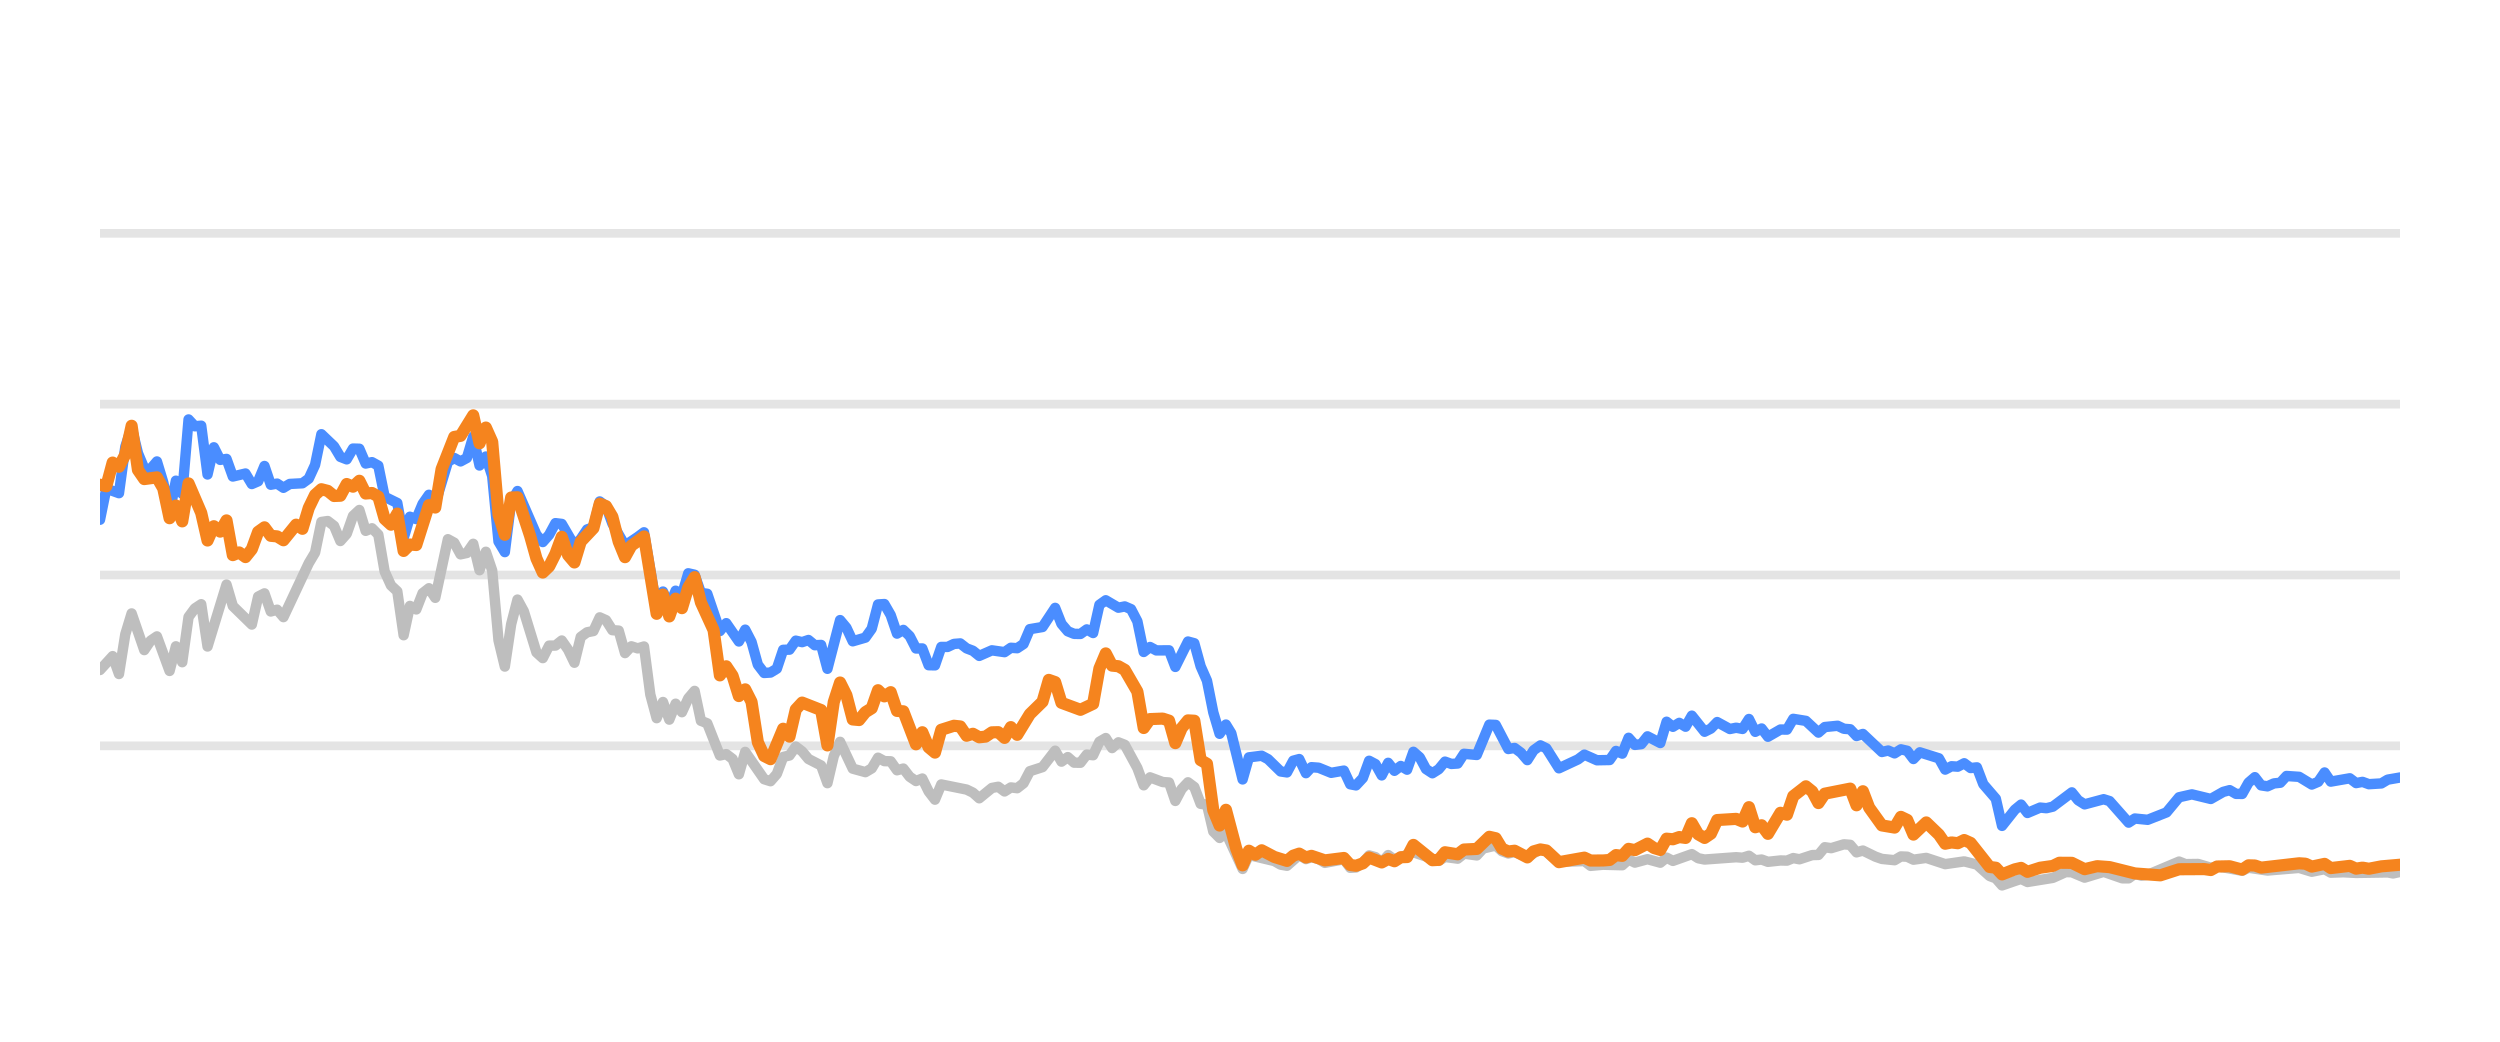
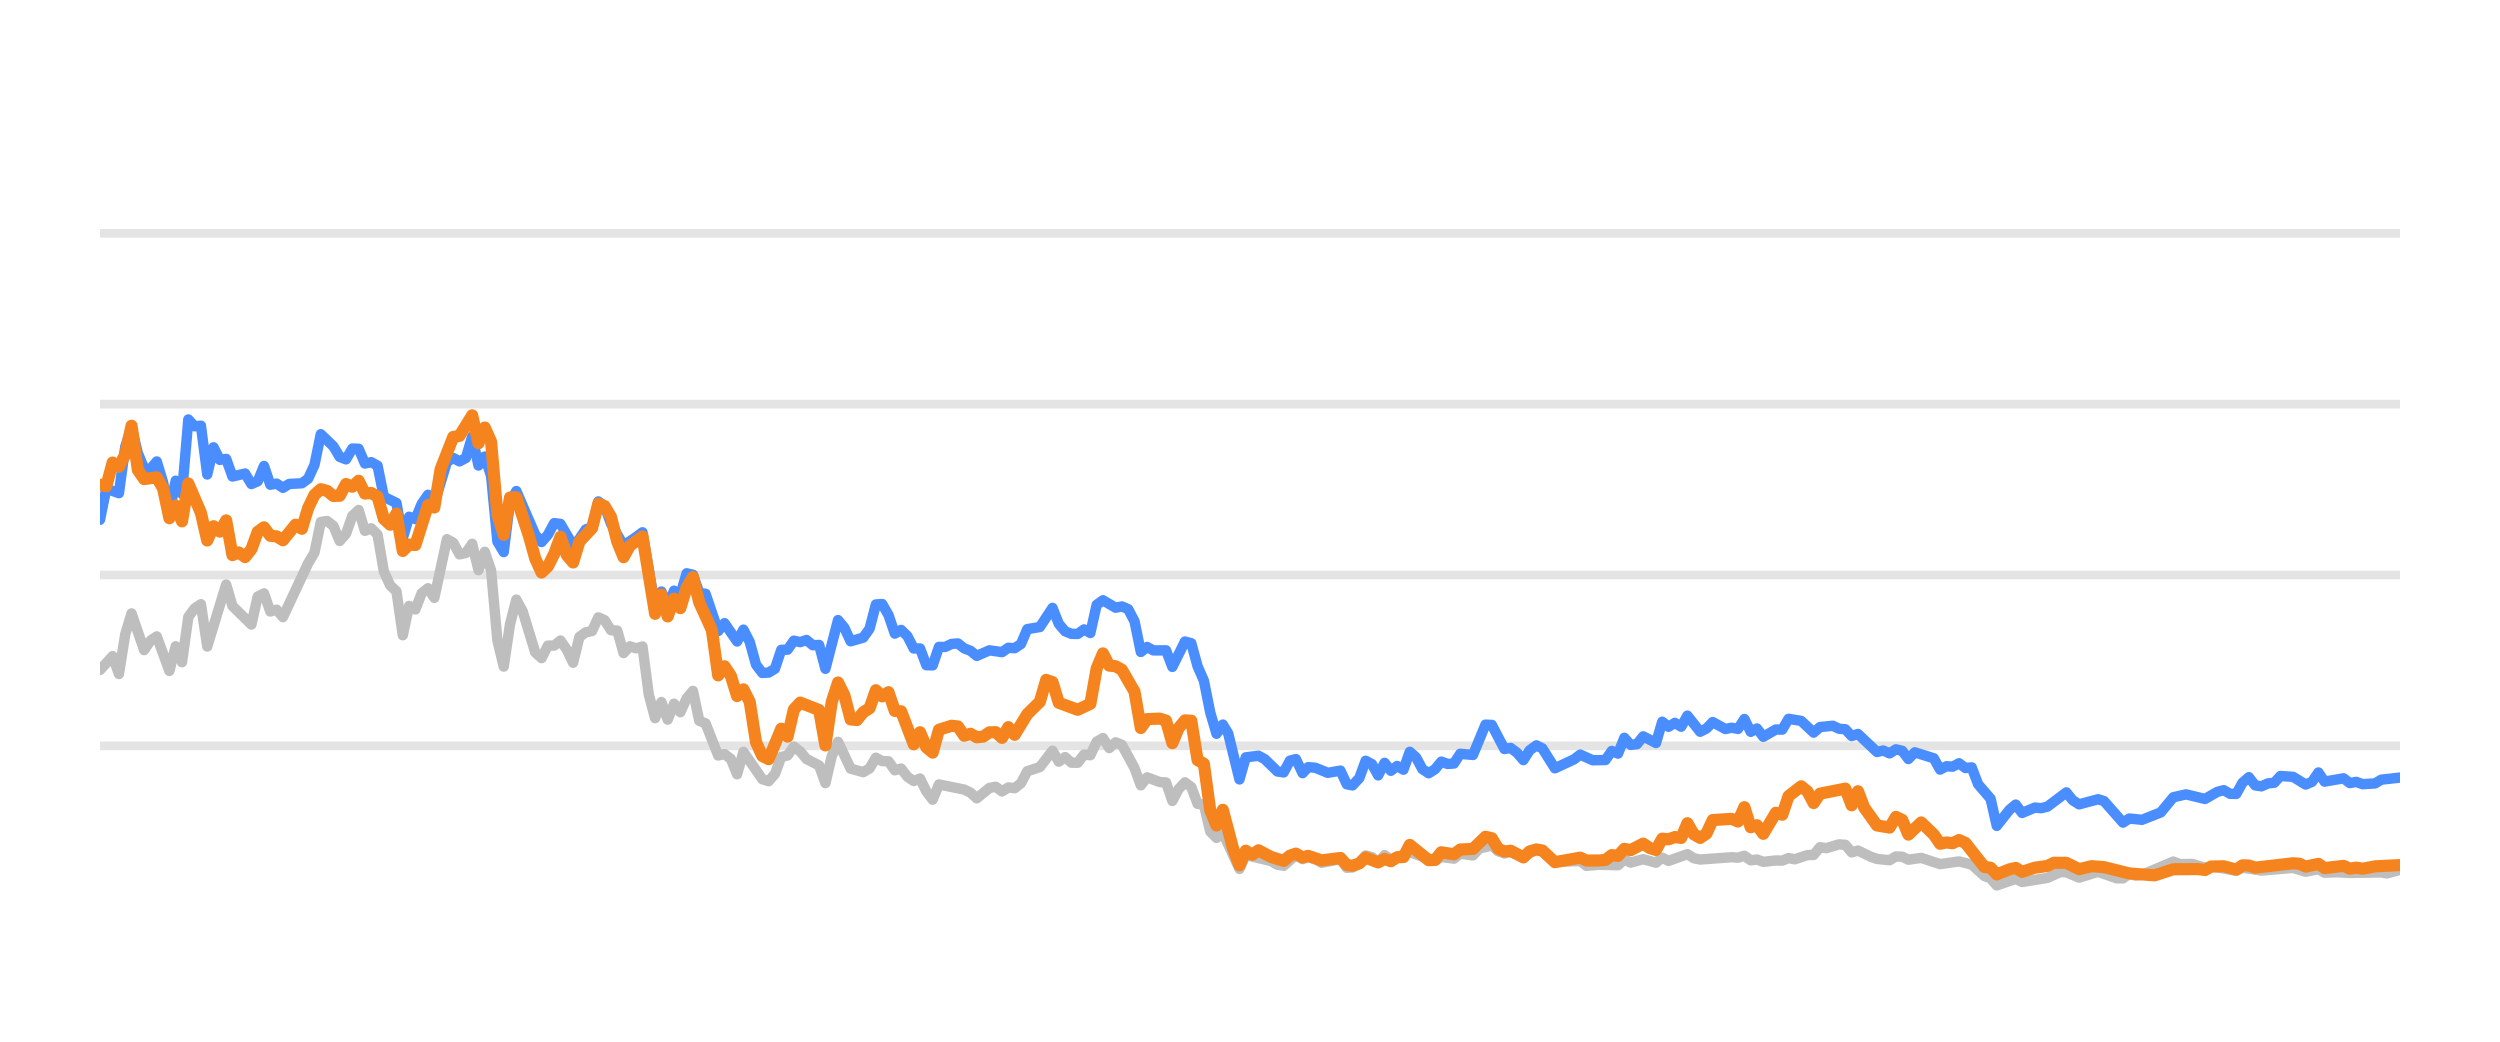
<svg xmlns="http://www.w3.org/2000/svg" width="144pt" height="60pt" viewBox="0 0 144 60" version="1.1">
  <defs>
    <style type="text/css">*{stroke-linejoin: round; stroke-linecap: butt}</style>
  </defs>
  <g id="figure_1">
    <g id="patch_1">
      <path d="M 0 60  L 144 60  L 144 0  L 0 0  L 0 60  z " style="fill: none; opacity: 0" />
    </g>
    <g id="axes_1">
      <g id="patch_2">
        <path d="M 5.76 52.8  L 138.24 52.8  L 138.24 3.6  L 5.76 3.6  L 5.76 52.8  z " style="fill: none" />
      </g>
      <g id="matplotlib.axis_1" />
      <g id="matplotlib.axis_2" />
      <g id="line2d_1">
-         <path d="M 5.76 42.96  L 138.24 42.96  " clip-path="url(#p41c575df6f)" style="fill: none; stroke: #b2b2b2; stroke-opacity: 0.35; stroke-width: 0.5; stroke-linecap: square" />
+         <path d="M 5.76 42.96  L 138.24 42.96  " clip-path="url(#p1ba04b0c67)" style="fill: none; stroke: #b2b2b2; stroke-opacity: 0.35; stroke-width: 0.5; stroke-linecap: square" />
      </g>
      <g id="line2d_2">
-         <path d="M 5.76 33.12  L 138.24 33.12  " clip-path="url(#p41c575df6f)" style="fill: none; stroke: #b2b2b2; stroke-opacity: 0.35; stroke-width: 0.5; stroke-linecap: square" />
+         <path d="M 5.76 33.12  L 138.24 33.12  " clip-path="url(#p1ba04b0c67)" style="fill: none; stroke: #b2b2b2; stroke-opacity: 0.35; stroke-width: 0.5; stroke-linecap: square" />
      </g>
      <g id="line2d_3">
-         <path d="M 5.76 23.28  L 138.24 23.28  " clip-path="url(#p41c575df6f)" style="fill: none; stroke: #b2b2b2; stroke-opacity: 0.35; stroke-width: 0.5; stroke-linecap: square" />
+         <path d="M 5.76 23.28  L 138.24 23.28  " clip-path="url(#p1ba04b0c67)" style="fill: none; stroke: #b2b2b2; stroke-opacity: 0.35; stroke-width: 0.5; stroke-linecap: square" />
      </g>
      <g id="line2d_4">
-         <path d="M 5.76 13.44  L 138.24 13.44  " clip-path="url(#p41c575df6f)" style="fill: none; stroke: #b2b2b2; stroke-opacity: 0.35; stroke-width: 0.5; stroke-linecap: square" />
+         <path d="M 5.76 13.44  L 138.24 13.44  " clip-path="url(#p1ba04b0c67)" style="fill: none; stroke: #b2b2b2; stroke-opacity: 0.35; stroke-width: 0.5; stroke-linecap: square" />
      </g>
      <g id="line2d_5">
-         <path d="M 5.76 38.591  L 6.489 37.794  L 6.853 38.822  L 7.217 36.534  L 7.582 35.334  L 8.31 37.445  L 8.675 36.903  L 9.039 36.657  L 9.768 38.645  L 10.132 37.228  L 10.497 38.143  L 10.861 35.536  L 11.225 35.044  L 11.59 34.803  L 11.954 37.238  L 13.047 33.671  L 13.411 34.906  L 14.504 35.974  L 14.869 34.365  L 15.233 34.178  L 15.597 35.221  L 15.962 35.118  L 16.326 35.546  L 17.784 32.441  L 18.148 31.831  L 18.512 30.065  L 18.877 30.011  L 19.241 30.291  L 19.605 31.162  L 19.97 30.749  L 20.334 29.715  L 20.698 29.376  L 21.063 30.576  L 21.427 30.429  L 21.791 30.793  L 22.156 32.918  L 22.52 33.72  L 22.884 34.06  L 23.249 36.589  L 23.613 34.901  L 23.977 35.103  L 24.342 34.168  L 24.706 33.883  L 25.071 34.434  L 25.799 31.059  L 26.164 31.26  L 26.528 31.929  L 26.892 31.851  L 27.257 31.324  L 27.621 32.844  L 27.985 31.782  L 28.35 32.859  L 28.714 36.884  L 29.078 38.394  L 29.443 35.954  L 29.807 34.537  L 30.171 35.206  L 30.9 37.578  L 31.264 37.907  L 31.629 37.189  L 31.993 37.184  L 32.357 36.894  L 32.722 37.42  L 33.086 38.173  L 33.451 36.687  L 33.815 36.421  L 34.179 36.348  L 34.544 35.56  L 34.908 35.723  L 35.272 36.298  L 35.637 36.323  L 36.001 37.617  L 36.365 37.228  L 36.73 37.346  L 37.094 37.238  L 37.458 40.008  L 37.823 41.366  L 38.187 40.436  L 38.551 41.45  L 38.916 40.534  L 39.28 41.022  L 39.644 40.224  L 40.009 39.796  L 40.373 41.518  L 40.738 41.666  L 41.466 43.516  L 41.831 43.437  L 42.195 43.713  L 42.559 44.598  L 42.924 43.309  L 44.017 44.884  L 44.381 44.997  L 44.745 44.579  L 45.11 43.6  L 45.474 43.516  L 45.838 43.004  L 46.203 43.28  L 46.567 43.718  L 47.296 44.092  L 47.66 45.11  L 48.025 43.555  L 48.389 42.729  L 49.118 44.274  L 49.846 44.475  L 50.211 44.259  L 50.575 43.644  L 50.939 43.841  L 51.304 43.851  L 51.668 44.367  L 52.032 44.269  L 52.397 44.741  L 52.761 44.987  L 53.125 44.844  L 53.49 45.587  L 53.854 46.06  L 54.218 45.184  L 55.676 45.479  L 56.04 45.656  L 56.405 45.981  L 57.133 45.386  L 57.498 45.317  L 57.862 45.587  L 58.226 45.356  L 58.591 45.4  L 58.955 45.115  L 59.319 44.421  L 60.048 44.185  L 60.777 43.24  L 61.141 43.87  L 61.505 43.609  L 61.87 43.929  L 62.234 43.934  L 62.598 43.462  L 62.963 43.501  L 63.327 42.724  L 63.692 42.512  L 64.056 43.088  L 64.42 42.758  L 64.785 42.901  L 65.513 44.239  L 65.878 45.233  L 66.242 44.775  L 66.971 45.046  L 67.335 45.071  L 67.699 46.133  L 68.064 45.445  L 68.428 45.061  L 68.792 45.331  L 69.157 46.301  L 69.521 46.345  L 69.885 47.895  L 70.25 48.264  L 70.614 47.964  L 71.575 50.05  L 71.938 49.248  L 73.402 49.597  L 73.765 49.804  L 74.13 49.868  L 74.835 49.248  L 75.222 49.484  L 75.541 49.376  L 75.95 49.479  L 76.314 49.7  L 77.407 49.494  L 77.773 49.986  L 78.106 49.966  L 78.5 49.7  L 78.863 49.272  L 79.226 49.371  L 79.587 49.681  L 79.959 49.253  L 80.32 49.513  L 81.412 49.09  L 82.871 49.587  L 83.233 49.361  L 83.963 49.459  L 84.327 49.169  L 85.062 49.272  L 85.428 48.874  L 86.153 48.702  L 86.517 49.031  L 86.878 49.159  L 87.24 49.08  L 87.975 49.366  L 88.728 48.908  L 89.069 49.051  L 89.795 49.646  L 91.259 49.597  L 91.619 49.873  L 92.345 49.809  L 93.442 49.838  L 93.807 49.509  L 94.17 49.686  L 94.896 49.489  L 95.633 49.691  L 95.996 49.4  L 96.36 49.587  L 97.449 49.199  L 97.819 49.435  L 98.184 49.509  L 100.001 49.376  L 100.371 49.405  L 100.739 49.292  L 101.104 49.553  L 101.468 49.509  L 101.833 49.641  L 102.556 49.563  L 102.928 49.572  L 103.292 49.425  L 103.648 49.494  L 104.384 49.253  L 104.742 49.243  L 105.108 48.8  L 105.479 48.854  L 106.206 48.633  L 106.572 48.662  L 106.936 49.095  L 107.302 48.992  L 108.031 49.346  L 108.399 49.474  L 109.127 49.548  L 109.493 49.331  L 109.855 49.346  L 110.214 49.518  L 110.953 49.415  L 112.043 49.774  L 113.139 49.617  L 113.869 49.799  L 114.601 50.458  L 114.959 50.591  L 115.318 50.999  L 116.056 50.743  L 116.414 50.625  L 116.782 50.802  L 118.243 50.566  L 118.986 50.232  L 119.338 50.242  L 120.074 50.552  L 121.171 50.217  L 122.243 50.591  L 122.609 50.591  L 122.969 50.33  L 123.34 50.438  L 123.707 50.389  L 125.515 49.627  L 125.885 49.774  L 126.612 49.764  L 127.342 49.981  L 127.705 49.897  L 129.15 50.158  L 129.514 49.981  L 130.606 50.143  L 132.432 49.991  L 133.159 50.212  L 133.896 50.064  L 134.252 50.266  L 134.979 50.242  L 135.712 50.281  L 137.531 50.251  L 137.844 50.31  L 138.24 50.222  L 138.24 50.222  " clip-path="url(#p41c575df6f)" style="fill: none; stroke: #bebebe; stroke-width: 0.6; stroke-linecap: round" />
+         <path d="M 5.76 38.591  L 6.487 37.794  L 6.85 38.822  L 7.213 36.534  L 7.577 35.334  L 8.303 37.445  L 8.667 36.903  L 9.03 36.657  L 9.757 38.645  L 10.12 37.228  L 10.483 38.143  L 10.847 35.536  L 11.21 35.044  L 11.573 34.803  L 11.937 37.238  L 13.027 33.671  L 13.39 34.906  L 14.48 35.974  L 14.843 34.365  L 15.207 34.178  L 15.57 35.221  L 15.933 35.118  L 16.297 35.546  L 17.75 32.441  L 18.114 31.831  L 18.477 30.065  L 18.84 30.011  L 19.204 30.291  L 19.567 31.162  L 19.93 30.749  L 20.294 29.715  L 20.657 29.376  L 21.02 30.576  L 21.384 30.429  L 21.747 30.793  L 22.11 32.918  L 22.474 33.72  L 22.837 34.06  L 23.2 36.589  L 23.564 34.901  L 23.927 35.103  L 24.29 34.168  L 24.654 33.883  L 25.017 34.434  L 25.744 31.059  L 26.107 31.26  L 26.47 31.929  L 26.834 31.851  L 27.197 31.324  L 27.56 32.844  L 27.924 31.782  L 28.287 32.859  L 28.65 36.884  L 29.014 38.394  L 29.377 35.954  L 29.74 34.537  L 30.104 35.206  L 30.83 37.578  L 31.194 37.907  L 31.557 37.189  L 31.92 37.184  L 32.284 36.894  L 32.647 37.42  L 33.01 38.173  L 33.374 36.687  L 33.737 36.421  L 34.1 36.348  L 34.464 35.56  L 34.827 35.723  L 35.19 36.298  L 35.554 36.323  L 35.917 37.617  L 36.28 37.228  L 36.644 37.346  L 37.007 37.238  L 37.37 40.008  L 37.734 41.366  L 38.097 40.436  L 38.46 41.45  L 38.824 40.534  L 39.187 41.022  L 39.551 40.224  L 39.914 39.796  L 40.277 41.518  L 40.641 41.666  L 41.367 43.516  L 41.731 43.437  L 42.094 43.713  L 42.457 44.598  L 42.821 43.309  L 43.911 44.884  L 44.274 44.997  L 44.637 44.579  L 45.001 43.6  L 45.364 43.516  L 45.727 43.004  L 46.091 43.28  L 46.454 43.718  L 47.181 44.092  L 47.544 45.11  L 47.907 43.555  L 48.271 42.729  L 48.997 44.274  L 49.724 44.475  L 50.087 44.259  L 50.451 43.644  L 50.814 43.841  L 51.177 43.851  L 51.541 44.367  L 51.904 44.269  L 52.267 44.741  L 52.631 44.987  L 52.994 44.844  L 53.357 45.587  L 53.721 46.06  L 54.084 45.184  L 55.537 45.479  L 55.901 45.656  L 56.264 45.981  L 56.991 45.386  L 57.354 45.317  L 57.717 45.587  L 58.081 45.356  L 58.444 45.4  L 58.807 45.115  L 59.171 44.421  L 59.897 44.185  L 60.624 43.24  L 60.987 43.87  L 61.351 43.609  L 61.714 43.929  L 62.078 43.934  L 62.441 43.462  L 62.804 43.501  L 63.168 42.724  L 63.531 42.512  L 63.894 43.088  L 64.258 42.758  L 64.621 42.901  L 65.348 44.239  L 65.711 45.233  L 66.074 44.775  L 66.801 45.046  L 67.164 45.071  L 67.528 46.133  L 67.891 45.445  L 68.254 45.061  L 68.618 45.331  L 68.981 46.301  L 69.344 46.345  L 69.708 47.895  L 70.071 48.264  L 70.434 47.964  L 71.393 50.05  L 71.755 49.248  L 73.215 49.597  L 73.577 49.804  L 73.94 49.868  L 74.643 49.248  L 75.03 49.484  L 75.347 49.376  L 75.756 49.479  L 76.119 49.7  L 77.209 49.494  L 77.573 49.986  L 77.906 49.966  L 78.298 49.7  L 78.66 49.272  L 79.023 49.371  L 79.382 49.681  L 79.753 49.253  L 80.113 49.513  L 81.203 49.09  L 82.658 49.587  L 83.019 49.361  L 83.747 49.459  L 84.109 49.169  L 84.842 49.272  L 85.207 48.874  L 85.93 48.702  L 86.293 49.031  L 86.653 49.159  L 87.014 49.08  L 87.747 49.366  L 88.498 48.908  L 88.838 49.051  L 89.562 49.646  L 91.022 49.597  L 91.381 49.873  L 92.105 49.809  L 93.199 49.838  L 93.563 49.509  L 93.925 49.686  L 94.649 49.489  L 95.384 49.691  L 95.745 49.4  L 96.108 49.587  L 97.195 49.199  L 97.563 49.435  L 97.928 49.509  L 99.74 49.376  L 100.109 49.405  L 100.476 49.292  L 100.84 49.553  L 101.202 49.509  L 101.566 49.641  L 102.288 49.563  L 102.658 49.572  L 103.022 49.425  L 103.377 49.494  L 104.11 49.253  L 104.467 49.243  L 104.832 48.8  L 105.203 48.854  L 105.927 48.633  L 106.292 48.662  L 106.655 49.095  L 107.02 48.992  L 107.748 49.346  L 108.115 49.474  L 108.84 49.548  L 109.205 49.331  L 109.566 49.346  L 109.924 49.518  L 110.662 49.415  L 111.749 49.774  L 112.841 49.617  L 113.57 49.799  L 114.299 50.458  L 114.656 50.591  L 115.014 50.999  L 115.75 50.743  L 116.107 50.625  L 116.474 50.802  L 117.931 50.566  L 118.672 50.232  L 119.023 50.242  L 119.757 50.552  L 120.85 50.217  L 121.92 50.591  L 122.285 50.591  L 122.644 50.33  L 123.014 50.438  L 123.38 50.389  L 125.183 49.627  L 125.552 49.774  L 126.277 49.764  L 127.005 49.981  L 127.367 49.897  L 128.808 50.158  L 129.171 49.981  L 130.26 50.143  L 132.08 49.991  L 132.806 50.212  L 133.541 50.064  L 133.895 50.266  L 134.62 50.242  L 135.352 50.281  L 137.166 50.251  L 137.478 50.31  L 138.24 50.104  L 138.24 50.104  " clip-path="url(#p1ba04b0c67)" style="fill: none; stroke: #bebebe; stroke-width: 0.6; stroke-linecap: round" />
      </g>
      <g id="line2d_6">
-         <path d="M 5.76 29.937  L 6.124 28.146  L 6.853 28.407  L 7.217 25.735  L 7.582 24.623  L 7.946 26.104  L 8.31 26.98  L 8.675 27.009  L 9.039 26.581  L 9.403 27.782  L 9.768 29.499  L 10.132 27.688  L 10.497 28.441  L 10.861 24.161  L 11.225 24.554  L 11.59 24.52  L 11.954 27.329  L 12.318 25.765  L 12.683 26.488  L 13.047 26.434  L 13.411 27.447  L 14.14 27.275  L 14.504 27.88  L 14.869 27.723  L 15.233 26.842  L 15.597 27.92  L 15.962 27.856  L 16.326 28.097  L 16.69 27.875  L 17.419 27.836  L 17.784 27.57  L 18.148 26.778  L 18.512 25.012  L 19.241 25.71  L 19.605 26.316  L 19.97 26.458  L 20.334 25.838  L 20.698 25.848  L 21.063 26.699  L 21.427 26.621  L 21.791 26.822  L 22.156 28.613  L 22.884 28.972  L 23.249 30.995  L 23.613 29.765  L 23.977 29.897  L 24.342 29.022  L 24.706 28.5  L 25.071 29.007  L 25.799 26.601  L 26.164 26.38  L 26.528 26.576  L 26.892 26.38  L 27.257 25.15  L 27.621 26.813  L 27.985 26.296  L 28.35 27.418  L 28.714 31.191  L 29.078 31.801  L 29.443 28.899  L 29.807 28.284  L 30.9 30.803  L 31.264 31.221  L 31.629 30.808  L 31.993 30.134  L 32.357 30.178  L 33.086 31.428  L 33.451 31.044  L 33.815 30.498  L 34.179 30.365  L 34.544 28.884  L 34.908 29.154  L 35.272 30.153  L 36.001 31.423  L 36.73 30.931  L 37.094 30.66  L 37.823 34.999  L 38.187 34.074  L 38.551 34.916  L 38.916 34.025  L 39.28 34.261  L 39.644 33.022  L 40.009 33.105  L 40.373 34.153  L 40.738 34.202  L 41.466 36.348  L 41.831 35.895  L 42.559 36.948  L 42.924 36.269  L 43.288 36.972  L 43.652 38.286  L 44.017 38.763  L 44.381 38.739  L 44.745 38.517  L 45.11 37.43  L 45.474 37.42  L 45.838 36.903  L 46.203 36.987  L 46.567 36.864  L 46.931 37.164  L 47.296 37.149  L 47.66 38.522  L 48.389 35.718  L 48.753 36.156  L 49.118 36.938  L 49.846 36.726  L 50.211 36.215  L 50.575 34.817  L 50.939 34.793  L 51.304 35.427  L 51.668 36.495  L 52.032 36.284  L 52.397 36.638  L 52.761 37.351  L 53.125 37.351  L 53.49 38.316  L 53.854 38.325  L 54.218 37.263  L 54.583 37.263  L 54.947 37.09  L 55.311 37.061  L 55.676 37.346  L 56.04 37.484  L 56.405 37.779  L 57.133 37.459  L 57.862 37.563  L 58.226 37.312  L 58.591 37.336  L 58.955 37.095  L 59.319 36.239  L 60.048 36.116  L 60.777 35.014  L 61.141 35.934  L 61.505 36.362  L 61.87 36.51  L 62.234 36.515  L 62.598 36.254  L 62.963 36.461  L 63.327 34.837  L 63.692 34.576  L 64.42 35.004  L 64.785 34.931  L 65.149 35.088  L 65.513 35.787  L 65.878 37.553  L 66.242 37.268  L 66.606 37.464  L 67.335 37.459  L 67.699 38.414  L 68.428 36.953  L 68.792 37.051  L 69.157 38.379  L 69.521 39.206  L 69.885 41.031  L 70.25 42.266  L 70.614 41.735  L 70.922 42.237  L 71.575 44.894  L 71.938 43.624  L 72.672 43.531  L 73.039 43.728  L 73.765 44.436  L 74.13 44.49  L 74.49 43.816  L 74.835 43.723  L 75.222 44.534  L 75.541 44.19  L 75.95 44.22  L 76.677 44.515  L 77.407 44.387  L 77.773 45.174  L 78.106 45.238  L 78.5 44.815  L 78.863 43.821  L 79.226 44.013  L 79.587 44.662  L 79.959 43.939  L 80.32 44.397  L 80.685 44.121  L 81.047 44.333  L 81.412 43.304  L 81.777 43.624  L 82.138 44.298  L 82.506 44.539  L 82.871 44.308  L 83.233 43.87  L 83.598 44.003  L 83.963 43.978  L 84.327 43.418  L 85.062 43.486  L 85.786 41.74  L 86.153 41.755  L 86.878 43.142  L 87.24 43.083  L 87.61 43.359  L 87.975 43.782  L 88.336 43.216  L 88.728 42.935  L 89.069 43.103  L 89.795 44.254  L 90.892 43.742  L 91.259 43.467  L 91.984 43.791  L 92.715 43.777  L 93.08 43.255  L 93.442 43.408  L 93.807 42.498  L 94.17 42.906  L 94.538 42.862  L 94.896 42.414  L 95.633 42.798  L 95.996 41.573  L 96.36 41.863  L 96.726 41.637  L 97.089 41.858  L 97.449 41.223  L 98.184 42.148  L 98.547 41.966  L 98.91 41.592  L 99.641 41.991  L 100.001 41.917  L 100.371 41.986  L 100.739 41.415  L 101.104 42.153  L 101.468 41.961  L 101.833 42.438  L 102.556 42.02  L 102.928 42.025  L 103.292 41.405  L 104.019 41.523  L 104.742 42.197  L 105.108 41.878  L 105.846 41.804  L 106.206 41.976  L 106.572 42.006  L 106.936 42.394  L 107.302 42.276  L 108.399 43.314  L 108.761 43.231  L 109.127 43.393  L 109.493 43.162  L 109.855 43.245  L 110.214 43.718  L 110.584 43.334  L 111.68 43.678  L 112.043 44.328  L 112.408 44.136  L 112.767 44.16  L 113.139 43.964  L 113.509 44.239  L 113.869 44.2  L 114.238 45.169  L 114.959 46.005  L 115.318 47.57  L 116.056 46.64  L 116.414 46.345  L 116.782 46.827  L 117.514 46.517  L 117.876 46.552  L 118.243 46.463  L 119.338 45.641  L 119.701 46.094  L 120.074 46.33  L 121.171 46.035  L 121.513 46.143  L 122.609 47.383  L 122.969 47.147  L 123.707 47.221  L 124.792 46.793  L 125.515 45.922  L 126.253 45.755  L 127.342 46.02  L 128.059 45.612  L 128.429 45.513  L 128.794 45.725  L 129.15 45.73  L 129.514 45.081  L 129.879 44.766  L 130.244 45.238  L 130.606 45.292  L 130.976 45.125  L 131.346 45.085  L 131.703 44.697  L 132.432 44.746  L 133.159 45.189  L 133.53 45.031  L 133.896 44.495  L 134.252 45.021  L 135.348 44.83  L 135.712 45.105  L 136.08 45.036  L 136.446 45.169  L 137.166 45.125  L 137.531 44.908  L 138.24 44.785  L 138.24 44.785  " clip-path="url(#p41c575df6f)" style="fill: none; stroke: #4a8dff; stroke-width: 0.6; stroke-linecap: round" />
+         <path d="M 5.76 29.937  L 6.123 28.146  L 6.85 28.407  L 7.213 25.735  L 7.577 24.623  L 7.94 26.104  L 8.303 26.98  L 8.667 27.009  L 9.03 26.581  L 9.393 27.782  L 9.757 29.499  L 10.12 27.688  L 10.483 28.441  L 10.847 24.161  L 11.21 24.554  L 11.573 24.52  L 11.937 27.329  L 12.3 25.765  L 12.663 26.488  L 13.027 26.434  L 13.39 27.447  L 14.117 27.275  L 14.48 27.88  L 14.843 27.723  L 15.207 26.842  L 15.57 27.92  L 15.933 27.856  L 16.297 28.097  L 16.66 27.875  L 17.387 27.836  L 17.75 27.57  L 18.114 26.778  L 18.477 25.012  L 19.204 25.71  L 19.567 26.316  L 19.93 26.458  L 20.294 25.838  L 20.657 25.848  L 21.02 26.699  L 21.384 26.621  L 21.747 26.822  L 22.11 28.613  L 22.837 28.972  L 23.2 30.995  L 23.564 29.765  L 23.927 29.897  L 24.29 29.022  L 24.654 28.5  L 25.017 29.007  L 25.744 26.601  L 26.107 26.38  L 26.47 26.576  L 26.834 26.38  L 27.197 25.15  L 27.56 26.813  L 27.924 26.296  L 28.287 27.418  L 28.65 31.191  L 29.014 31.801  L 29.377 28.899  L 29.74 28.284  L 30.83 30.803  L 31.194 31.221  L 31.557 30.808  L 31.92 30.134  L 32.284 30.178  L 33.01 31.428  L 33.374 31.044  L 33.737 30.498  L 34.1 30.365  L 34.464 28.884  L 34.827 29.154  L 35.19 30.153  L 35.917 31.423  L 36.644 30.931  L 37.007 30.66  L 37.734 34.999  L 38.097 34.074  L 38.46 34.916  L 38.824 34.025  L 39.187 34.261  L 39.551 33.022  L 39.914 33.105  L 40.277 34.153  L 40.641 34.202  L 41.367 36.348  L 41.731 35.895  L 42.457 36.948  L 42.821 36.269  L 43.184 36.972  L 43.547 38.286  L 43.911 38.763  L 44.274 38.739  L 44.637 38.517  L 45.001 37.43  L 45.364 37.42  L 45.727 36.903  L 46.091 36.987  L 46.454 36.864  L 46.817 37.164  L 47.181 37.149  L 47.544 38.522  L 48.271 35.718  L 48.634 36.156  L 48.997 36.938  L 49.724 36.726  L 50.087 36.215  L 50.451 34.817  L 50.814 34.793  L 51.177 35.427  L 51.541 36.495  L 51.904 36.284  L 52.267 36.638  L 52.631 37.351  L 52.994 37.351  L 53.357 38.316  L 53.721 38.325  L 54.084 37.263  L 54.447 37.263  L 54.811 37.09  L 55.174 37.061  L 55.537 37.346  L 55.901 37.484  L 56.264 37.779  L 56.991 37.459  L 57.717 37.563  L 58.081 37.312  L 58.444 37.336  L 58.807 37.095  L 59.171 36.239  L 59.897 36.116  L 60.624 35.014  L 60.987 35.934  L 61.351 36.362  L 61.714 36.51  L 62.078 36.515  L 62.441 36.254  L 62.804 36.461  L 63.168 34.837  L 63.531 34.576  L 64.258 35.004  L 64.621 34.931  L 64.984 35.088  L 65.348 35.787  L 65.711 37.553  L 66.074 37.268  L 66.438 37.464  L 67.164 37.459  L 67.528 38.414  L 68.254 36.953  L 68.618 37.051  L 68.981 38.379  L 69.344 39.206  L 69.708 41.031  L 70.071 42.266  L 70.434 41.735  L 70.741 42.237  L 71.393 44.894  L 71.755 43.624  L 72.487 43.531  L 72.852 43.728  L 73.577 44.436  L 73.94 44.49  L 74.299 43.816  L 74.643 43.723  L 75.03 44.534  L 75.347 44.19  L 75.756 44.22  L 76.48 44.515  L 77.209 44.387  L 77.573 45.174  L 77.906 45.238  L 78.298 44.815  L 78.66 43.821  L 79.023 44.013  L 79.382 44.662  L 79.753 43.939  L 80.113 44.397  L 80.477 44.121  L 80.838 44.333  L 81.203 43.304  L 81.566 43.624  L 81.926 44.298  L 82.293 44.539  L 82.658 44.308  L 83.019 43.87  L 83.382 44.003  L 83.747 43.978  L 84.109 43.418  L 84.842 43.486  L 85.564 41.74  L 85.93 41.755  L 86.653 43.142  L 87.014 43.083  L 87.383 43.359  L 87.747 43.782  L 88.107 43.216  L 88.498 42.935  L 88.838 43.103  L 89.562 44.254  L 90.656 43.742  L 91.022 43.467  L 91.744 43.791  L 92.473 43.777  L 92.838 43.255  L 93.199 43.408  L 93.563 42.498  L 93.925 42.906  L 94.291 42.862  L 94.649 42.414  L 95.384 42.798  L 95.745 41.573  L 96.108 41.863  L 96.473 41.637  L 96.836 41.858  L 97.195 41.223  L 97.928 42.148  L 98.289 41.966  L 98.652 41.592  L 99.381 41.991  L 99.74 41.917  L 100.109 41.986  L 100.476 41.415  L 100.84 42.153  L 101.202 41.961  L 101.566 42.438  L 102.288 42.02  L 102.658 42.025  L 103.022 41.405  L 103.747 41.523  L 104.467 42.197  L 104.832 41.878  L 105.569 41.804  L 105.927 41.976  L 106.292 42.006  L 106.655 42.394  L 107.02 42.276  L 108.115 43.314  L 108.475 43.231  L 108.84 43.393  L 109.205 43.162  L 109.566 43.245  L 109.924 43.718  L 110.293 43.334  L 111.386 43.678  L 111.749 44.328  L 112.112 44.136  L 112.47 44.16  L 112.841 43.964  L 113.21 44.239  L 113.57 44.2  L 113.937 45.169  L 114.656 46.005  L 115.014 47.57  L 115.75 46.64  L 116.107 46.345  L 116.474 46.827  L 117.204 46.517  L 117.565 46.552  L 117.931 46.463  L 119.023 45.641  L 119.385 46.094  L 119.757 46.33  L 120.85 46.035  L 121.192 46.143  L 122.285 47.383  L 122.644 47.147  L 123.38 47.221  L 124.462 46.793  L 125.183 45.922  L 125.919 45.755  L 127.005 46.02  L 127.72 45.612  L 128.089 45.513  L 128.453 45.725  L 128.808 45.73  L 129.171 45.081  L 129.535 44.766  L 129.899 45.238  L 130.26 45.292  L 130.629 45.125  L 130.997 45.085  L 131.354 44.697  L 132.08 44.746  L 132.806 45.189  L 133.175 45.031  L 133.541 44.495  L 133.895 45.021  L 134.989 44.83  L 135.352 45.105  L 135.718 45.036  L 136.083 45.169  L 136.801 45.125  L 137.166 44.908  L 138.24 44.79  L 138.24 44.79  " clip-path="url(#p1ba04b0c67)" style="fill: none; stroke: #4a8dff; stroke-width: 0.6; stroke-linecap: round" />
      </g>
      <g id="line2d_7">
-         <path d="M 5.76 27.92  L 6.124 28.008  L 6.489 26.645  L 6.853 26.886  L 7.217 26.183  L 7.582 24.525  L 7.946 27.068  L 8.31 27.595  L 9.039 27.496  L 9.403 28.131  L 9.768 29.848  L 10.132 29.12  L 10.497 30.03  L 10.861 27.846  L 11.59 29.543  L 11.954 31.132  L 12.318 30.311  L 12.683 30.621  L 13.047 29.976  L 13.411 31.974  L 13.776 31.821  L 14.14 32.087  L 14.504 31.634  L 14.869 30.635  L 15.233 30.375  L 15.597 30.862  L 15.962 30.896  L 16.326 31.118  L 17.055 30.222  L 17.419 30.458  L 17.784 29.258  L 18.148 28.505  L 18.512 28.18  L 18.877 28.274  L 19.241 28.569  L 19.605 28.554  L 19.97 27.88  L 20.334 28.033  L 20.698 27.693  L 21.063 28.426  L 21.427 28.397  L 21.791 28.603  L 22.156 29.888  L 22.52 30.222  L 22.884 29.583  L 23.249 31.733  L 23.613 31.364  L 23.977 31.393  L 24.706 29.095  L 25.071 29.233  L 25.435 27.024  L 26.164 25.169  L 26.528 25.105  L 27.257 23.925  L 27.621 25.533  L 27.985 24.628  L 28.35 25.445  L 28.714 29.642  L 29.078 30.803  L 29.443 28.658  L 29.807 28.643  L 30.536 30.872  L 30.9 32.17  L 31.264 32.977  L 31.629 32.628  L 31.993 31.905  L 32.357 30.921  L 32.722 31.969  L 33.086 32.397  L 33.451 31.196  L 34.179 30.424  L 34.544 29.012  L 34.908 29.154  L 35.272 29.765  L 35.637 31.201  L 36.001 32.092  L 36.365 31.432  L 37.094 30.901  L 37.823 35.354  L 38.187 34.247  L 38.551 35.506  L 38.916 34.483  L 39.28 35.029  L 39.644 33.833  L 40.009 33.243  L 40.373 34.699  L 41.102 36.293  L 41.466 38.901  L 41.831 38.379  L 42.195 38.921  L 42.559 40.092  L 42.924 39.708  L 43.288 40.426  L 43.652 42.753  L 44.017 43.545  L 44.381 43.728  L 45.11 41.976  L 45.474 42.429  L 45.838 40.864  L 46.203 40.47  L 47.296 40.899  L 47.66 42.935  L 48.025 40.436  L 48.389 39.314  L 48.753 40.042  L 49.118 41.44  L 49.482 41.474  L 49.846 41.022  L 50.211 40.795  L 50.575 39.757  L 50.939 40.111  L 51.304 39.87  L 51.668 40.948  L 52.032 40.972  L 52.761 42.871  L 53.125 42.178  L 53.49 43.044  L 53.854 43.349  L 54.218 42.035  L 54.947 41.804  L 55.311 41.843  L 55.676 42.379  L 56.04 42.266  L 56.405 42.468  L 56.769 42.429  L 57.133 42.183  L 57.498 42.173  L 57.862 42.502  L 58.226 41.883  L 58.591 42.325  L 59.319 41.135  L 60.048 40.421  L 60.412 39.162  L 60.777 39.29  L 61.141 40.48  L 62.234 40.884  L 62.963 40.539  L 63.327 38.502  L 63.692 37.637  L 64.056 38.34  L 64.42 38.375  L 64.785 38.581  L 65.513 39.836  L 65.878 41.932  L 66.242 41.42  L 66.971 41.391  L 67.335 41.509  L 67.699 42.803  L 68.064 41.937  L 68.428 41.494  L 68.792 41.514  L 69.157 43.782  L 69.521 43.993  L 69.885 46.67  L 70.25 47.55  L 70.614 46.645  L 71.211 48.894  L 71.575 49.843  L 71.938 49.002  L 72.311 49.233  L 72.672 48.977  L 73.402 49.361  L 74.13 49.587  L 74.49 49.287  L 74.835 49.169  L 75.222 49.39  L 75.541 49.297  L 76.314 49.558  L 77.407 49.42  L 77.773 49.823  L 78.106 49.868  L 78.5 49.73  L 78.863 49.395  L 79.587 49.676  L 79.959 49.474  L 80.32 49.607  L 80.685 49.376  L 81.047 49.366  L 81.412 48.667  L 82.506 49.548  L 82.871 49.528  L 83.233 49.09  L 83.963 49.208  L 84.327 48.933  L 85.062 48.898  L 85.786 48.2  L 86.153 48.283  L 86.517 48.884  L 86.878 49.046  L 87.24 49.002  L 87.975 49.386  L 88.336 49.041  L 88.728 48.928  L 89.069 48.987  L 89.795 49.661  L 91.259 49.4  L 91.619 49.568  L 92.345 49.563  L 92.715 49.533  L 93.08 49.253  L 93.442 49.297  L 93.807 48.894  L 94.17 48.967  L 94.896 48.593  L 95.267 48.844  L 95.633 48.957  L 95.996 48.308  L 96.36 48.342  L 96.726 48.215  L 97.089 48.264  L 97.449 47.418  L 97.819 48.057  L 98.184 48.264  L 98.547 48.018  L 98.91 47.235  L 100.001 47.167  L 100.371 47.319  L 100.739 46.493  L 101.104 47.649  L 101.468 47.536  L 101.833 48.028  L 102.556 46.817  L 102.928 46.926  L 103.292 45.858  L 104.019 45.292  L 104.384 45.587  L 104.742 46.256  L 105.108 45.715  L 106.572 45.425  L 106.936 46.384  L 107.302 45.577  L 107.662 46.517  L 108.399 47.545  L 109.127 47.668  L 109.493 47.053  L 109.855 47.226  L 110.214 48.072  L 110.953 47.373  L 111.68 48.072  L 112.043 48.598  L 112.408 48.525  L 112.767 48.569  L 113.139 48.387  L 113.509 48.554  L 114.601 49.937  L 114.959 49.981  L 115.318 50.365  L 116.056 50.074  L 116.414 49.991  L 116.782 50.217  L 117.514 49.981  L 118.243 49.878  L 118.619 49.695  L 119.338 49.7  L 120.074 50.064  L 120.796 49.892  L 121.513 49.946  L 122.969 50.31  L 124.434 50.419  L 125.515 50.069  L 126.966 50.06  L 127.342 50.114  L 127.705 49.912  L 128.429 49.897  L 129.15 50.089  L 129.514 49.843  L 129.879 49.853  L 130.244 49.976  L 132.432 49.725  L 132.796 49.75  L 133.159 49.917  L 133.896 49.759  L 134.252 50.001  L 135.348 49.873  L 135.712 50.035  L 136.08 49.976  L 136.446 50.04  L 137.166 49.902  L 138.24 49.809  L 138.24 49.809  " clip-path="url(#p41c575df6f)" style="fill: none; stroke: #f5841e; stroke-width: 0.7; stroke-linecap: round" />
+         <path d="M 5.76 27.92  L 6.123 28.008  L 6.487 26.645  L 6.85 26.886  L 7.213 26.183  L 7.577 24.525  L 7.94 27.068  L 8.303 27.595  L 9.03 27.496  L 9.393 28.131  L 9.757 29.848  L 10.12 29.12  L 10.483 30.03  L 10.847 27.846  L 11.573 29.543  L 11.937 31.132  L 12.3 30.311  L 12.663 30.621  L 13.027 29.976  L 13.39 31.974  L 13.753 31.821  L 14.117 32.087  L 14.48 31.634  L 14.843 30.635  L 15.207 30.375  L 15.57 30.862  L 15.933 30.896  L 16.297 31.118  L 17.024 30.222  L 17.387 30.458  L 17.75 29.258  L 18.114 28.505  L 18.477 28.18  L 18.84 28.274  L 19.204 28.569  L 19.567 28.554  L 19.93 27.88  L 20.294 28.033  L 20.657 27.693  L 21.02 28.426  L 21.384 28.397  L 21.747 28.603  L 22.11 29.888  L 22.474 30.222  L 22.837 29.583  L 23.2 31.733  L 23.564 31.364  L 23.927 31.393  L 24.654 29.095  L 25.017 29.233  L 25.38 27.024  L 26.107 25.169  L 26.47 25.105  L 27.197 23.925  L 27.56 25.533  L 27.924 24.628  L 28.287 25.445  L 28.65 29.642  L 29.014 30.803  L 29.377 28.658  L 29.74 28.643  L 30.467 30.872  L 30.83 32.17  L 31.194 32.977  L 31.557 32.628  L 31.92 31.905  L 32.284 30.921  L 32.647 31.969  L 33.01 32.397  L 33.374 31.196  L 34.1 30.424  L 34.464 29.012  L 34.827 29.154  L 35.19 29.765  L 35.554 31.201  L 35.917 32.092  L 36.28 31.432  L 37.007 30.901  L 37.734 35.354  L 38.097 34.247  L 38.46 35.506  L 38.824 34.483  L 39.187 35.029  L 39.551 33.833  L 39.914 33.243  L 40.277 34.699  L 41.004 36.293  L 41.367 38.901  L 41.731 38.379  L 42.094 38.921  L 42.457 40.092  L 42.821 39.708  L 43.184 40.426  L 43.547 42.753  L 43.911 43.545  L 44.274 43.728  L 45.001 41.976  L 45.364 42.429  L 45.727 40.864  L 46.091 40.47  L 47.181 40.899  L 47.544 42.935  L 47.907 40.436  L 48.271 39.314  L 48.634 40.042  L 48.997 41.44  L 49.361 41.474  L 49.724 41.022  L 50.087 40.795  L 50.451 39.757  L 50.814 40.111  L 51.177 39.87  L 51.541 40.948  L 51.904 40.972  L 52.631 42.871  L 52.994 42.178  L 53.357 43.044  L 53.721 43.349  L 54.084 42.035  L 54.811 41.804  L 55.174 41.843  L 55.537 42.379  L 55.901 42.266  L 56.264 42.468  L 56.627 42.429  L 56.991 42.183  L 57.354 42.173  L 57.717 42.502  L 58.081 41.883  L 58.444 42.325  L 59.171 41.135  L 59.897 40.421  L 60.261 39.162  L 60.624 39.29  L 60.987 40.48  L 62.078 40.884  L 62.804 40.539  L 63.168 38.502  L 63.531 37.637  L 63.894 38.34  L 64.258 38.375  L 64.621 38.581  L 65.348 39.836  L 65.711 41.932  L 66.074 41.42  L 66.801 41.391  L 67.164 41.509  L 67.528 42.803  L 67.891 41.937  L 68.254 41.494  L 68.618 41.514  L 68.981 43.782  L 69.344 43.993  L 69.708 46.67  L 70.071 47.55  L 70.434 46.645  L 71.03 48.894  L 71.393 49.843  L 71.755 49.002  L 72.126 49.233  L 72.487 48.977  L 73.215 49.361  L 73.94 49.587  L 74.299 49.287  L 74.643 49.169  L 75.03 49.39  L 75.347 49.297  L 76.119 49.558  L 77.209 49.42  L 77.573 49.823  L 77.906 49.868  L 78.298 49.73  L 78.66 49.395  L 79.382 49.676  L 79.753 49.474  L 80.113 49.607  L 80.477 49.376  L 80.838 49.366  L 81.203 48.667  L 82.293 49.548  L 82.658 49.528  L 83.019 49.09  L 83.747 49.208  L 84.109 48.933  L 84.842 48.898  L 85.564 48.2  L 85.93 48.283  L 86.293 48.884  L 86.653 49.046  L 87.014 49.002  L 87.747 49.386  L 88.107 49.041  L 88.498 48.928  L 88.838 48.987  L 89.562 49.661  L 91.022 49.4  L 91.381 49.568  L 92.105 49.563  L 92.473 49.533  L 92.838 49.253  L 93.199 49.297  L 93.563 48.894  L 93.925 48.967  L 94.649 48.593  L 95.019 48.844  L 95.384 48.957  L 95.745 48.308  L 96.108 48.342  L 96.473 48.215  L 96.836 48.264  L 97.195 47.418  L 97.563 48.057  L 97.928 48.264  L 98.289 48.018  L 98.652 47.235  L 99.74 47.167  L 100.109 47.319  L 100.476 46.493  L 100.84 47.649  L 101.202 47.536  L 101.566 48.028  L 102.288 46.817  L 102.658 46.926  L 103.022 45.858  L 103.747 45.292  L 104.11 45.587  L 104.467 46.256  L 104.832 45.715  L 106.292 45.425  L 106.655 46.384  L 107.02 45.577  L 107.379 46.517  L 108.115 47.545  L 108.84 47.668  L 109.205 47.053  L 109.566 47.226  L 109.924 48.072  L 110.662 47.373  L 111.386 48.072  L 111.749 48.598  L 112.112 48.525  L 112.47 48.569  L 112.841 48.387  L 113.21 48.554  L 114.299 49.937  L 114.656 49.981  L 115.014 50.365  L 115.75 50.074  L 116.107 49.991  L 116.474 50.217  L 117.204 49.981  L 117.931 49.878  L 118.306 49.695  L 119.023 49.7  L 119.757 50.064  L 120.477 49.892  L 121.192 49.946  L 122.644 50.31  L 124.105 50.419  L 125.183 50.069  L 126.63 50.06  L 127.005 50.114  L 127.367 49.912  L 128.089 49.897  L 128.808 50.089  L 129.171 49.843  L 129.535 49.853  L 129.899 49.976  L 132.08 49.725  L 132.444 49.75  L 132.806 49.917  L 133.541 49.759  L 133.895 50.001  L 134.989 49.873  L 135.352 50.035  L 135.718 49.976  L 136.083 50.04  L 136.801 49.902  L 138.24 49.828  L 138.24 49.828  " clip-path="url(#p1ba04b0c67)" style="fill: none; stroke: #f5841e; stroke-width: 0.7; stroke-linecap: round" />
      </g>
    </g>
  </g>
  <defs>
-     <clipPath id="p41c575df6f">
+     <clipPath id="p1ba04b0c67">
      <rect x="5.76" y="3.6" width="132.48" height="49.2" />
    </clipPath>
  </defs>
</svg>
